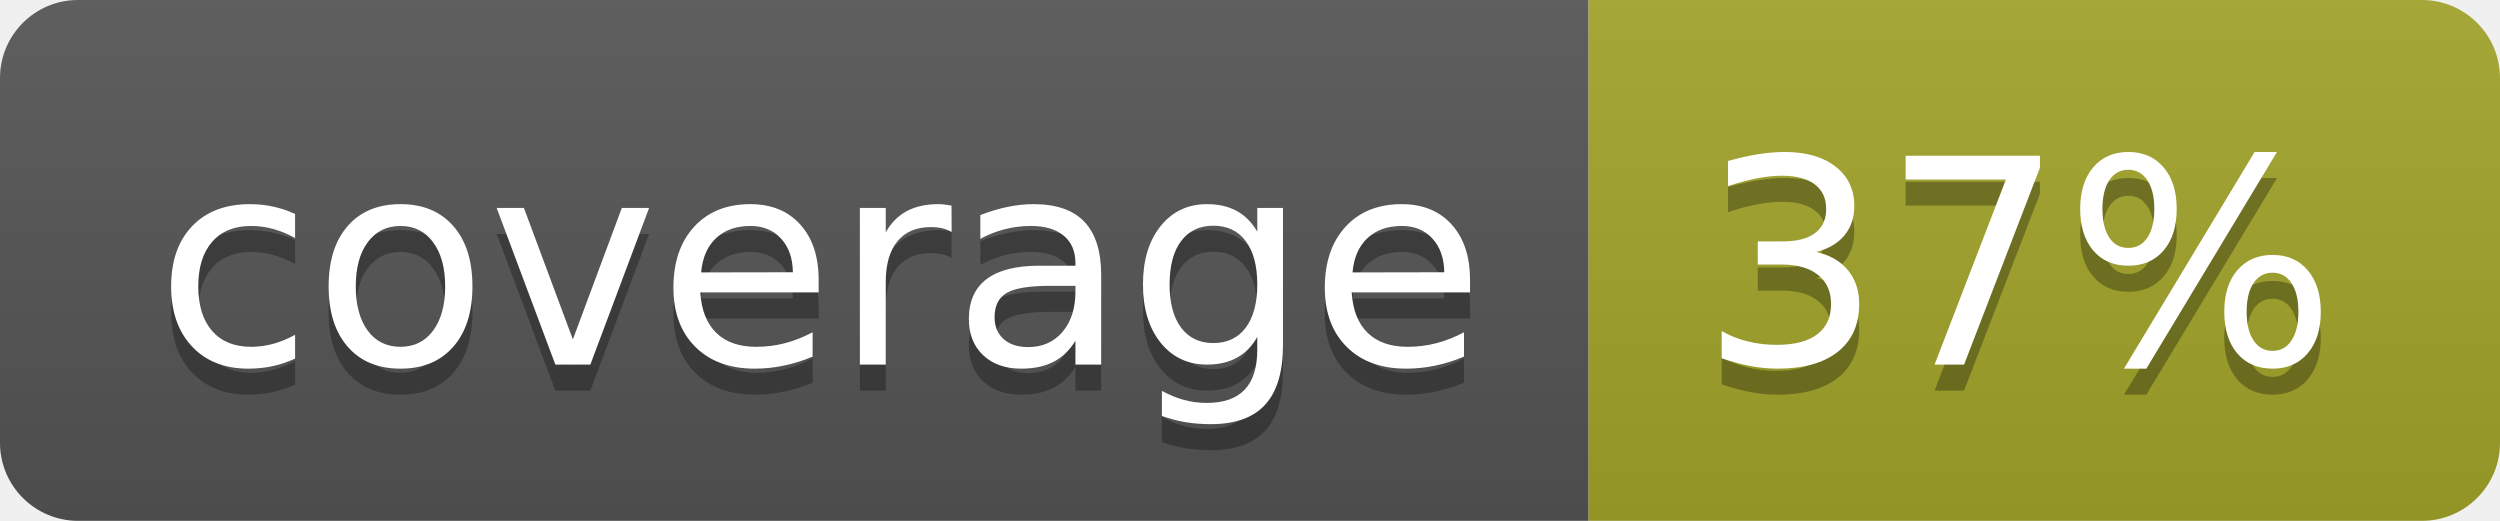
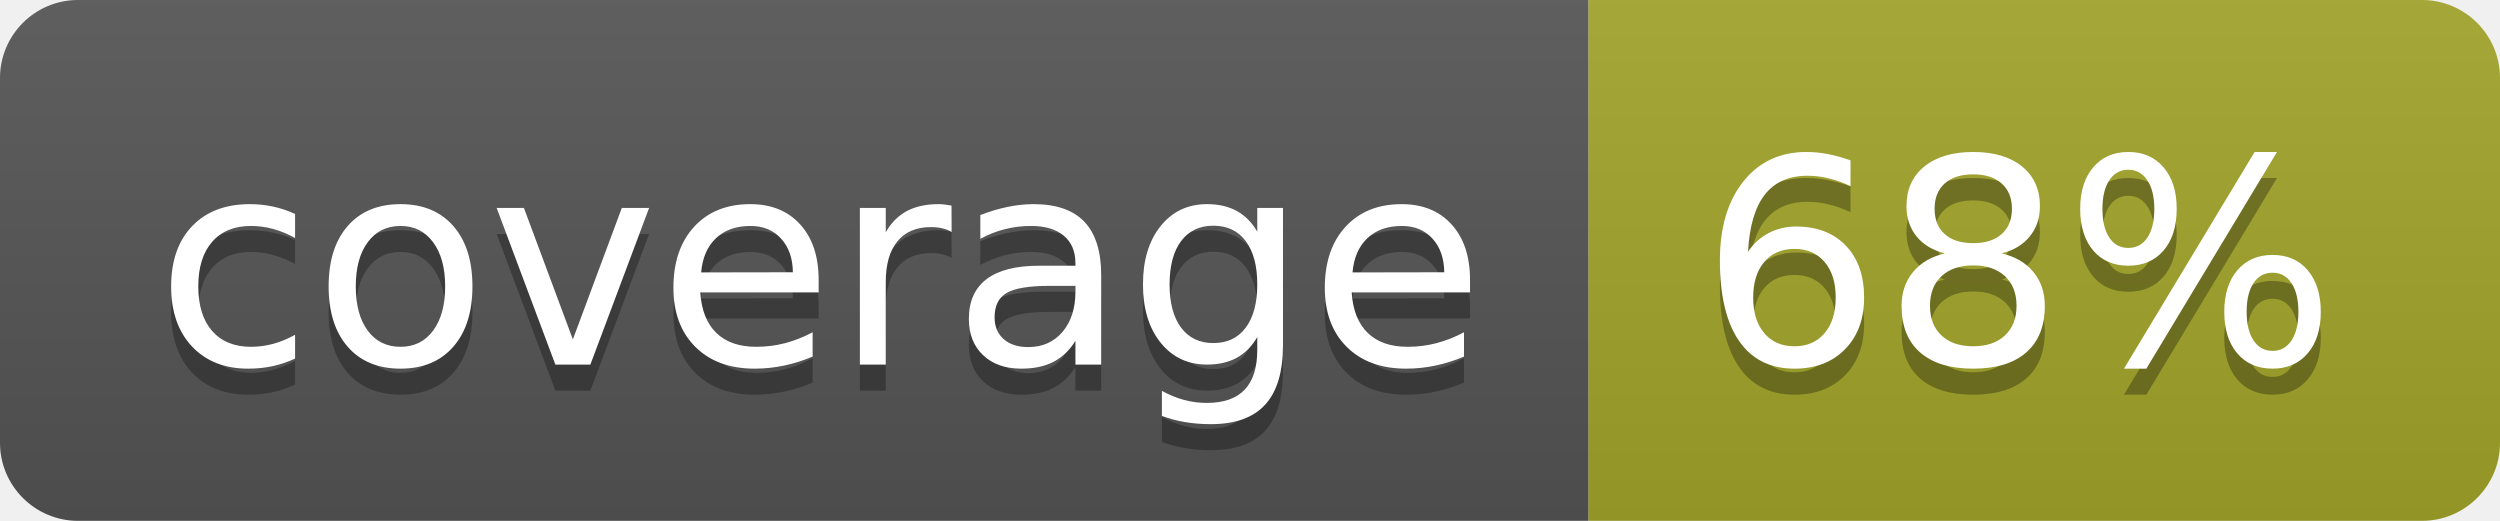
<svg xmlns="http://www.w3.org/2000/svg" width="96" height="20">
  <linearGradient id="b" x2="0" y2="100%">
    <stop offset="0" stop-color="#bbb" stop-opacity=".1" />
    <stop offset="1" stop-opacity=".1" />
  </linearGradient>
  <clipPath id="a">
    <rect width="96" height="20" rx="3" fill="#fff" />
  </clipPath>
  <g clip-path="url(#a)">
    <path fill="#555" d="M0 0h61v20H0z" />
    <path fill="#A3A52A" d="M61 0h35v20H61z" />
    <path fill="url(#b)" d="M0 0h96v20H0z" />
  </g>
  <g fill="#fff" text-anchor="middle" font-family="DejaVu Sans,Verdana,Geneva,sans-serif" font-size="110">
    <text x="315" y="150" fill="#010101" fill-opacity=".3" transform="scale(.1)" textLength="510">coverage</text>
    <text x="315" y="140" transform="scale(.1)" textLength="510">coverage</text>
-     <text x="775" y="150" fill="#010101" fill-opacity=".3" transform="scale(.1)" textLength="250">37%</text>
-     <text x="775" y="140" transform="scale(.1)" textLength="250">37%</text>
+     <text x="775" y="150" fill="#010101" fill-opacity=".3" transform="scale(.1)" textLength="250">68%</text>
+     <text x="775" y="140" transform="scale(.1)" textLength="250">68%</text>
  </g>
</svg>
